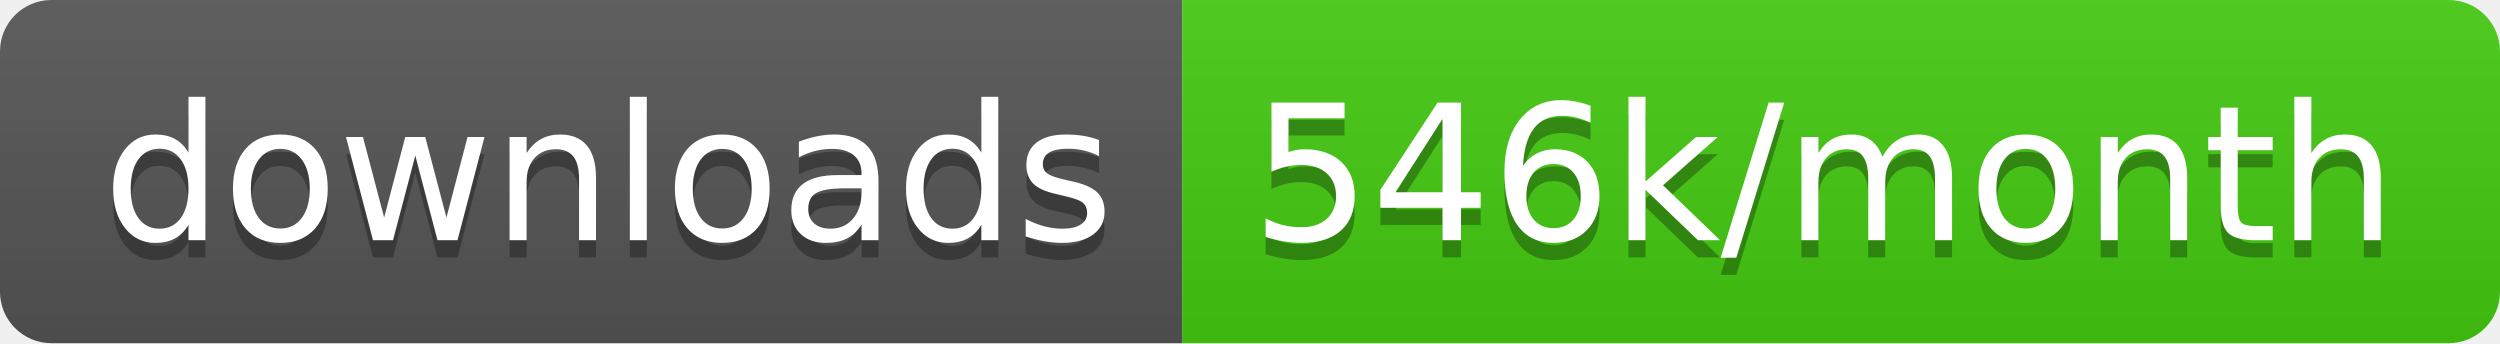
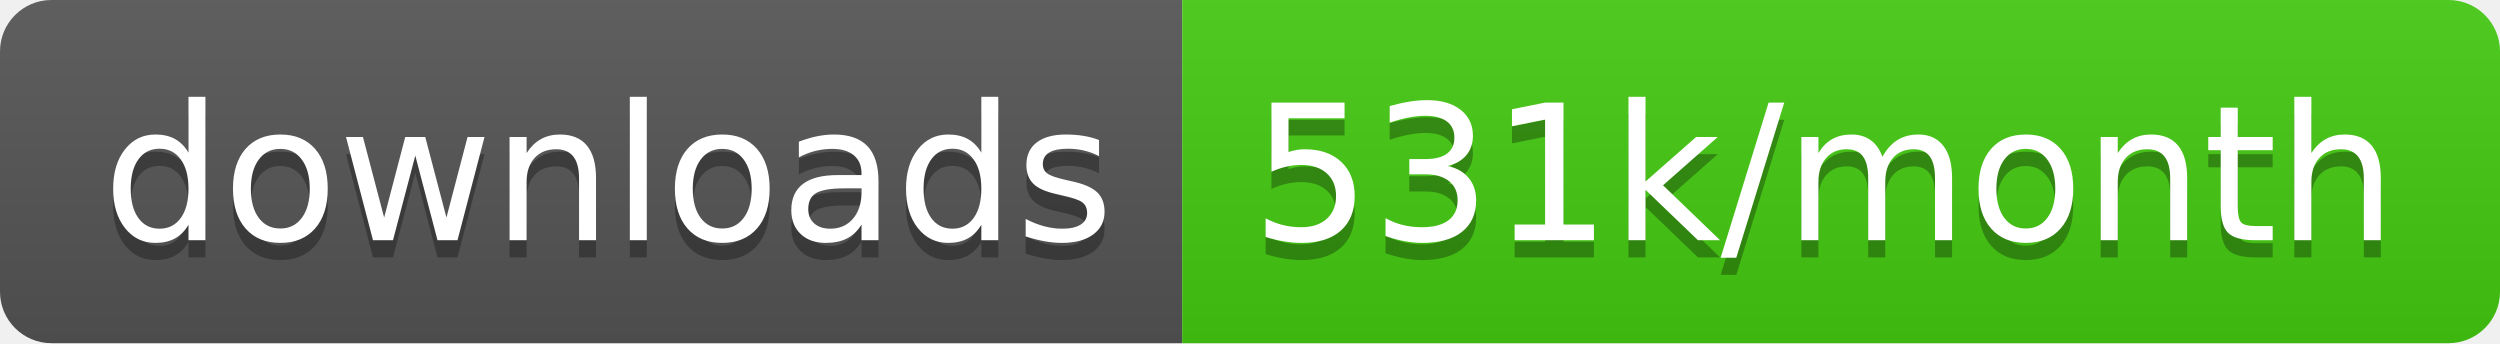
<svg xmlns="http://www.w3.org/2000/svg" width="145.7" height="20">
  <linearGradient id="smooth" x2="0" y2="100%">
    <stop offset="0" stop-color="#bbb" stop-opacity=".1" />
    <stop offset="1" stop-opacity=".1" />
  </linearGradient>
  <clipPath id="round">
    <rect width="145.7" height="20" rx="3" fill="#fff" />
  </clipPath>
  <g clip-path="url(#round)">
    <rect width="68.9" height="20" fill="#555" />
    <rect x="68.9" width="76.8" height="20" fill="#4c1" />
    <rect width="145.7" height="20" fill="url(#smooth)" />
  </g>
  <g fill="#fff" text-anchor="middle" font-family="DejaVu Sans,Verdana,Geneva,sans-serif" font-size="110">
    <text x="354.5" y="150" fill="#010101" fill-opacity=".3" transform="scale(0.1)" textLength="589.0" lengthAdjust="spacing">downloads</text>
    <text x="354.5" y="140" transform="scale(0.1)" textLength="589.0" lengthAdjust="spacing">downloads</text>
-     <text x="1063.0" y="150" fill="#010101" fill-opacity=".3" transform="scale(0.1)" textLength="668.0" lengthAdjust="spacing">546k/month</text>
-     <text x="1063.0" y="140" transform="scale(0.1)" textLength="668.0" lengthAdjust="spacing">546k/month</text>
+     <text x="1063.0" y="150" fill="#010101" fill-opacity=".3" transform="scale(0.1)" textLength="668.0" lengthAdjust="spacing">531k/month</text>
+     <text x="1063.0" y="140" transform="scale(0.1)" textLength="668.0" lengthAdjust="spacing">531k/month</text>
  </g>
</svg>
